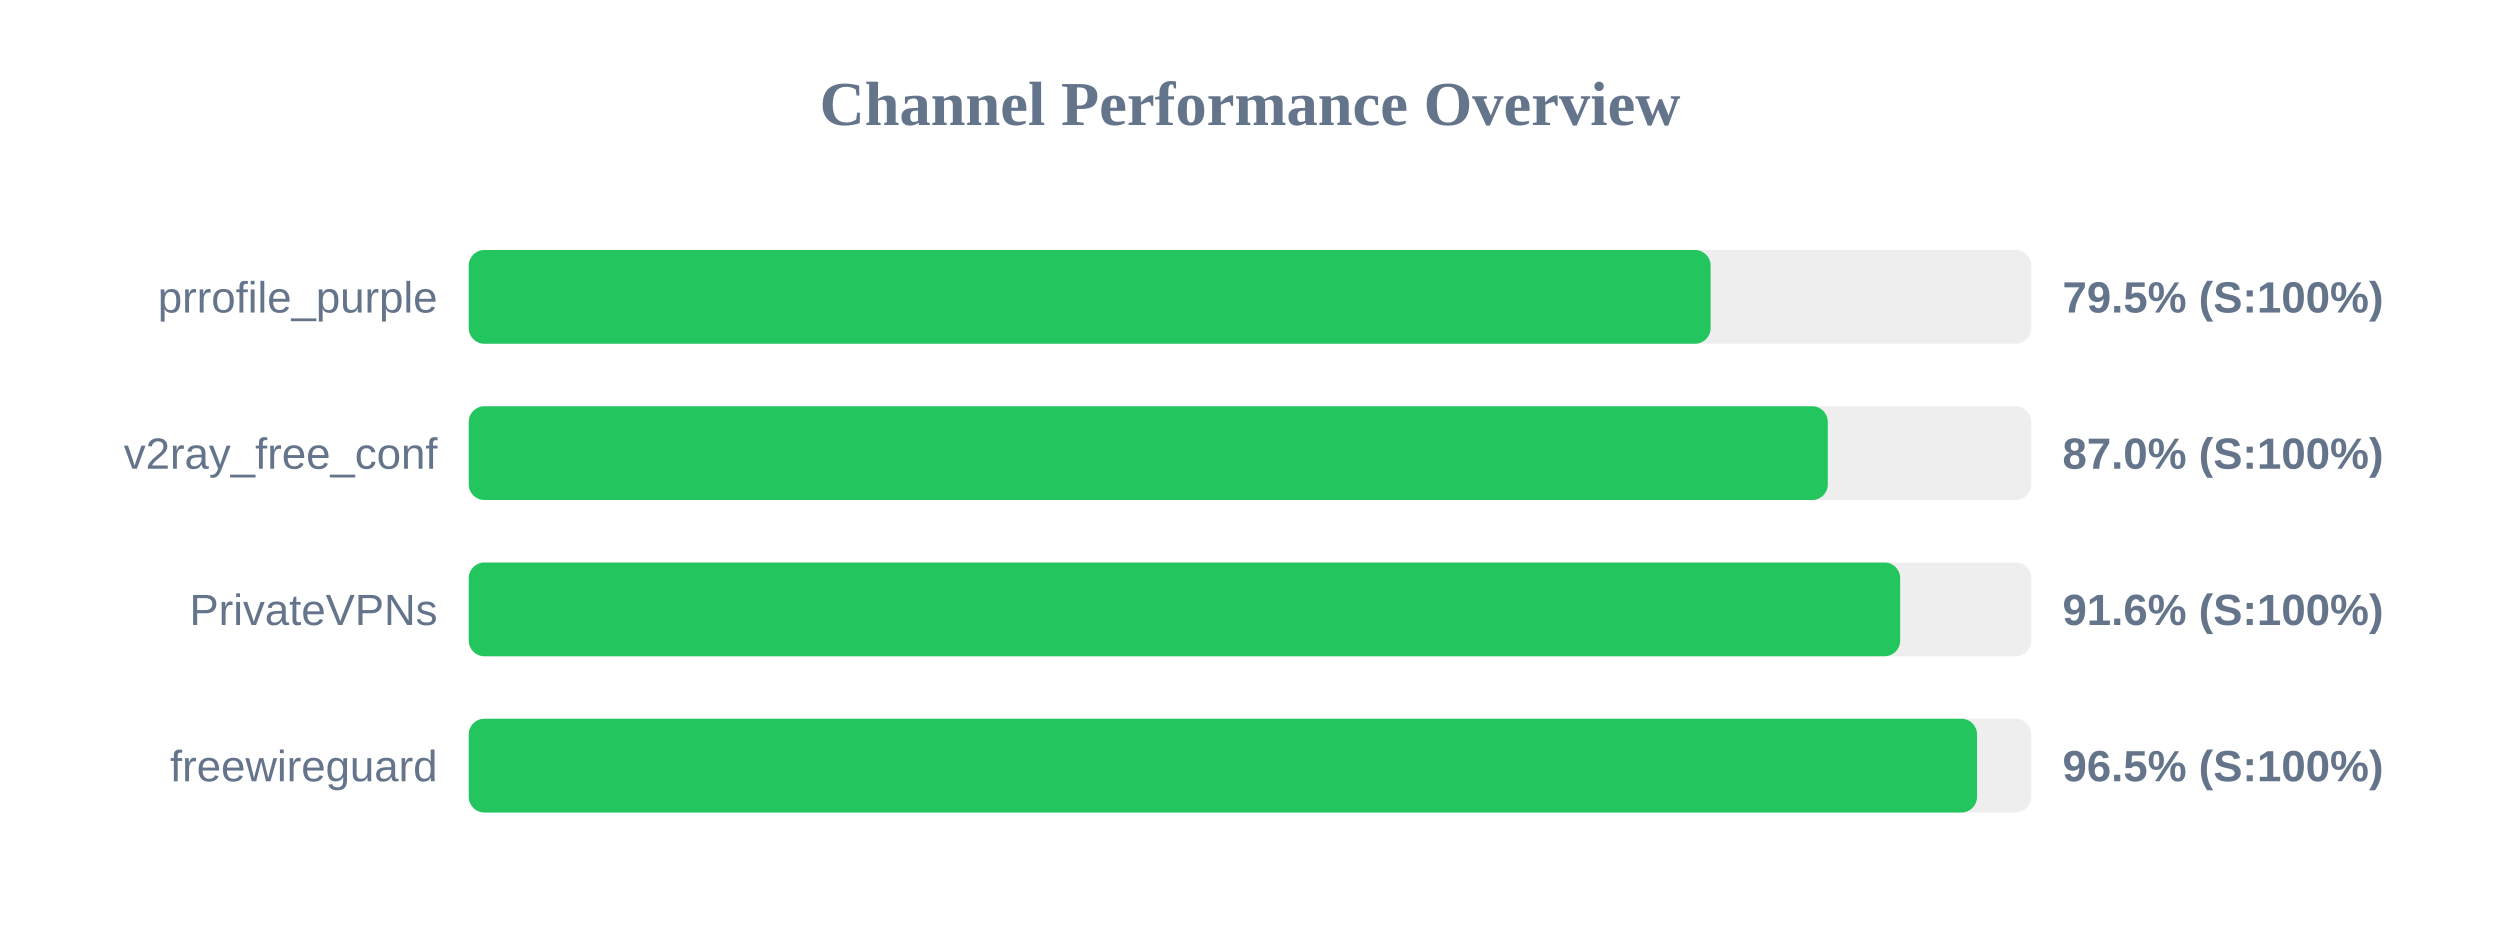
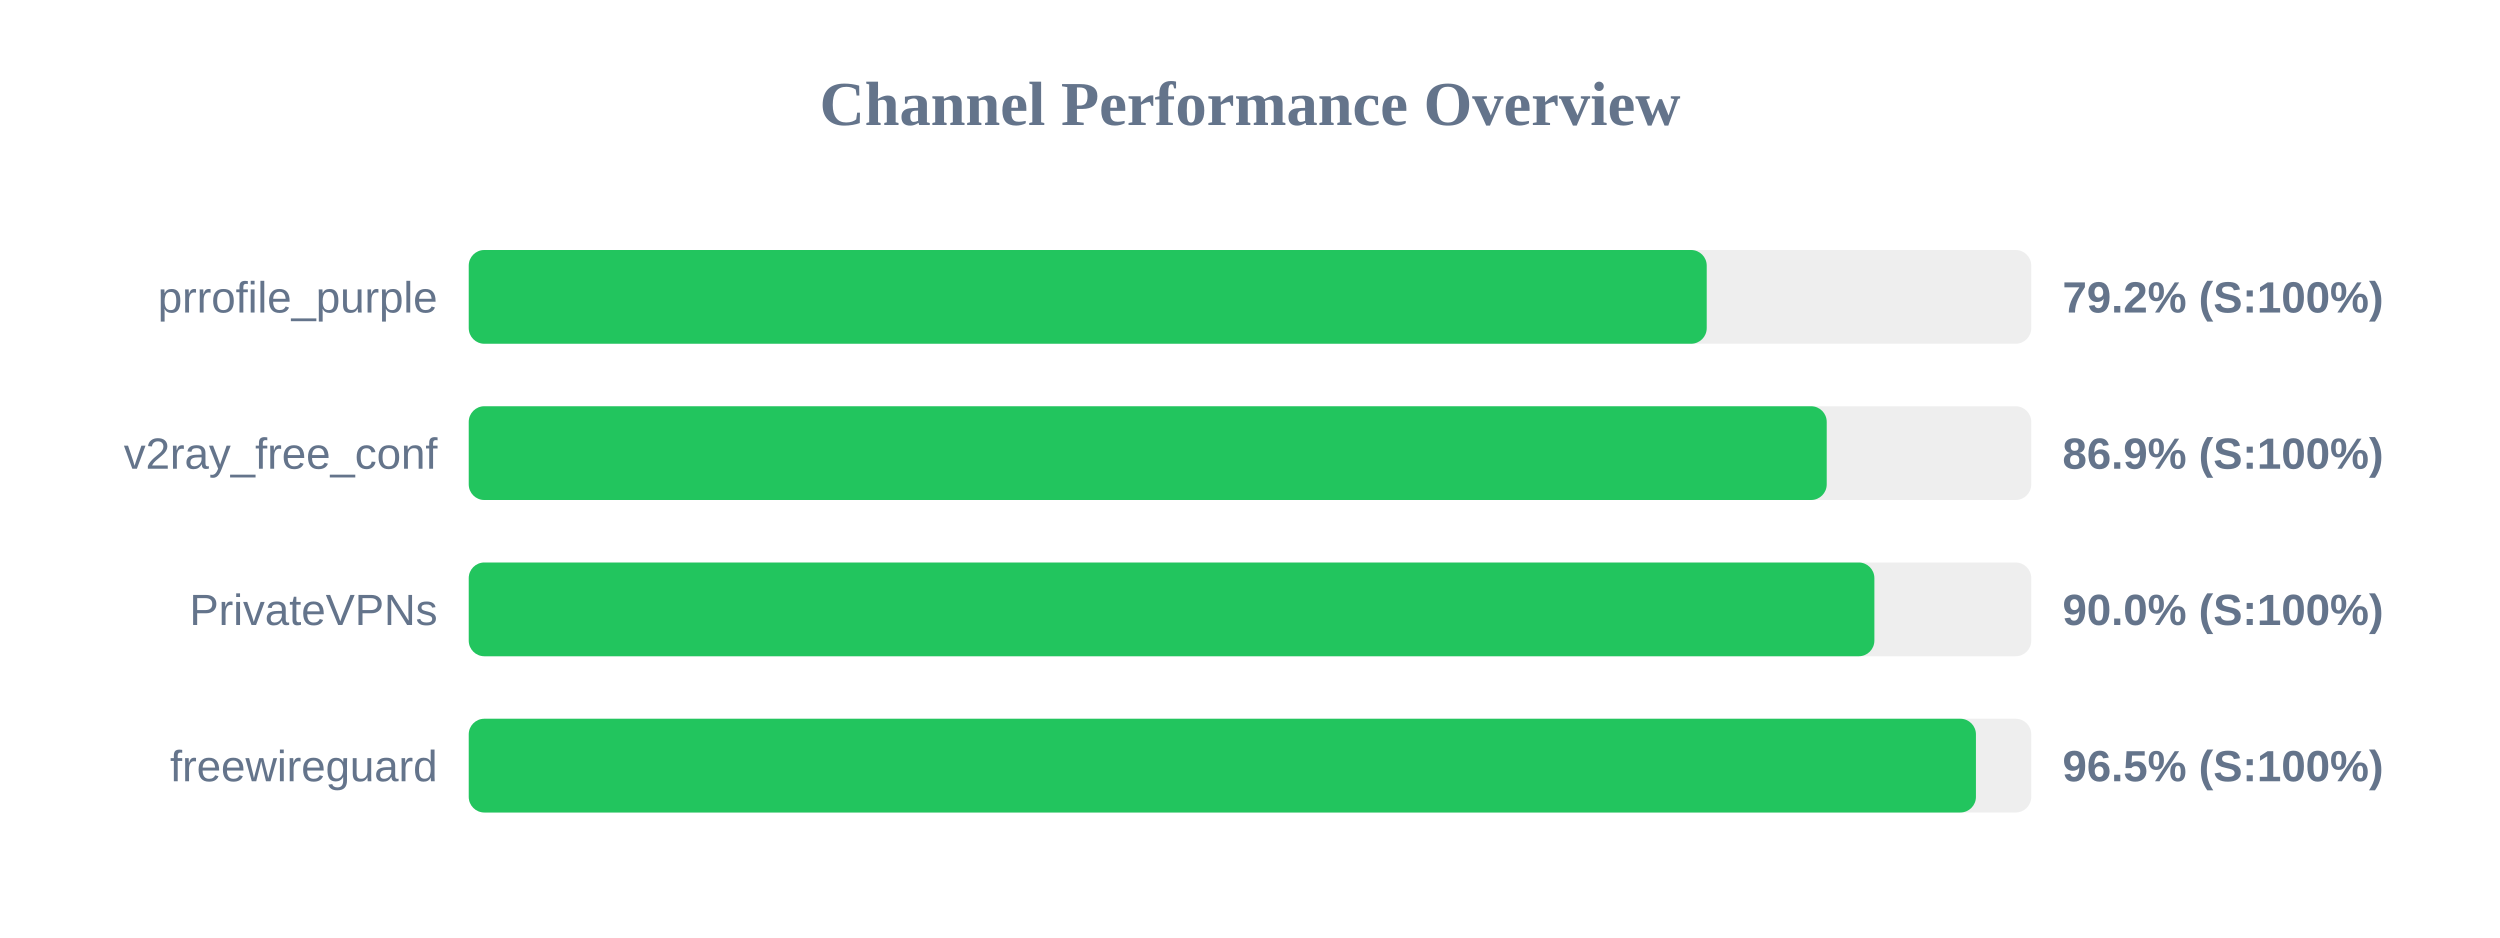
<svg xmlns="http://www.w3.org/2000/svg" width="800" height="300" version="1.1">
  <style>
        .row { font: 14px Arial; fill: #64748b; }
        .score { font: bold 14px Arial; fill: #64748b; }
    </style>
  <text x="400" y="40" text-anchor="middle" font-size="20px" font-weight="bold" fill="#64748b">Channel Performance Overview</text>
  <rect x="150" y="80" width="500" height="30" fill="#eee" rx="5" />
-   <rect x="150" y="80" width="397.4" height="30" fill="#22c55e" rx="5" />
+   <rect x="150" y="80" width="396.15" height="30" fill="#22c55e" rx="5" />
  <text x="140" y="100" text-anchor="end" class="row">prrofile_purple</text>
-   <text x="660" y="100" text-anchor="start" class="score">79.5% (S:100%)</text>
+   <text x="660" y="100" text-anchor="start" class="score">79.2% (S:100%)</text>
  <rect x="150" y="130" width="500" height="30" fill="#eee" rx="5" />
-   <rect x="150" y="130" width="434.9" height="30" fill="#22c55e" rx="5" />
+   <rect x="150" y="130" width="434.55" height="30" fill="#22c55e" rx="5" />
  <text x="140" y="150" text-anchor="end" class="row">v2ray_free_conf</text>
-   <text x="660" y="150" text-anchor="start" class="score">87.0% (S:100%)</text>
+   <text x="660" y="150" text-anchor="start" class="score">86.9% (S:100%)</text>
  <rect x="150" y="180" width="500" height="30" fill="#eee" rx="5" />
-   <rect x="150" y="180" width="458.05" height="30" fill="#22c55e" rx="5" />
+   <rect x="150" y="180" width="449.8" height="30" fill="#22c55e" rx="5" />
  <text x="140" y="200" text-anchor="end" class="row">PrivateVPNs</text>
-   <text x="660" y="200" text-anchor="start" class="score">91.6% (S:100%)</text>
+   <text x="660" y="200" text-anchor="start" class="score">90.0% (S:100%)</text>
  <rect x="150" y="230" width="500" height="30" fill="#eee" rx="5" />
-   <rect x="150" y="230" width="482.65" height="30" fill="#22c55e" rx="5" />
+   <rect x="150" y="230" width="482.3" height="30" fill="#22c55e" rx="5" />
  <text x="140" y="250" text-anchor="end" class="row">freewireguard</text>
  <text x="660" y="250" text-anchor="start" class="score">96.5% (S:100%)</text>
</svg>
